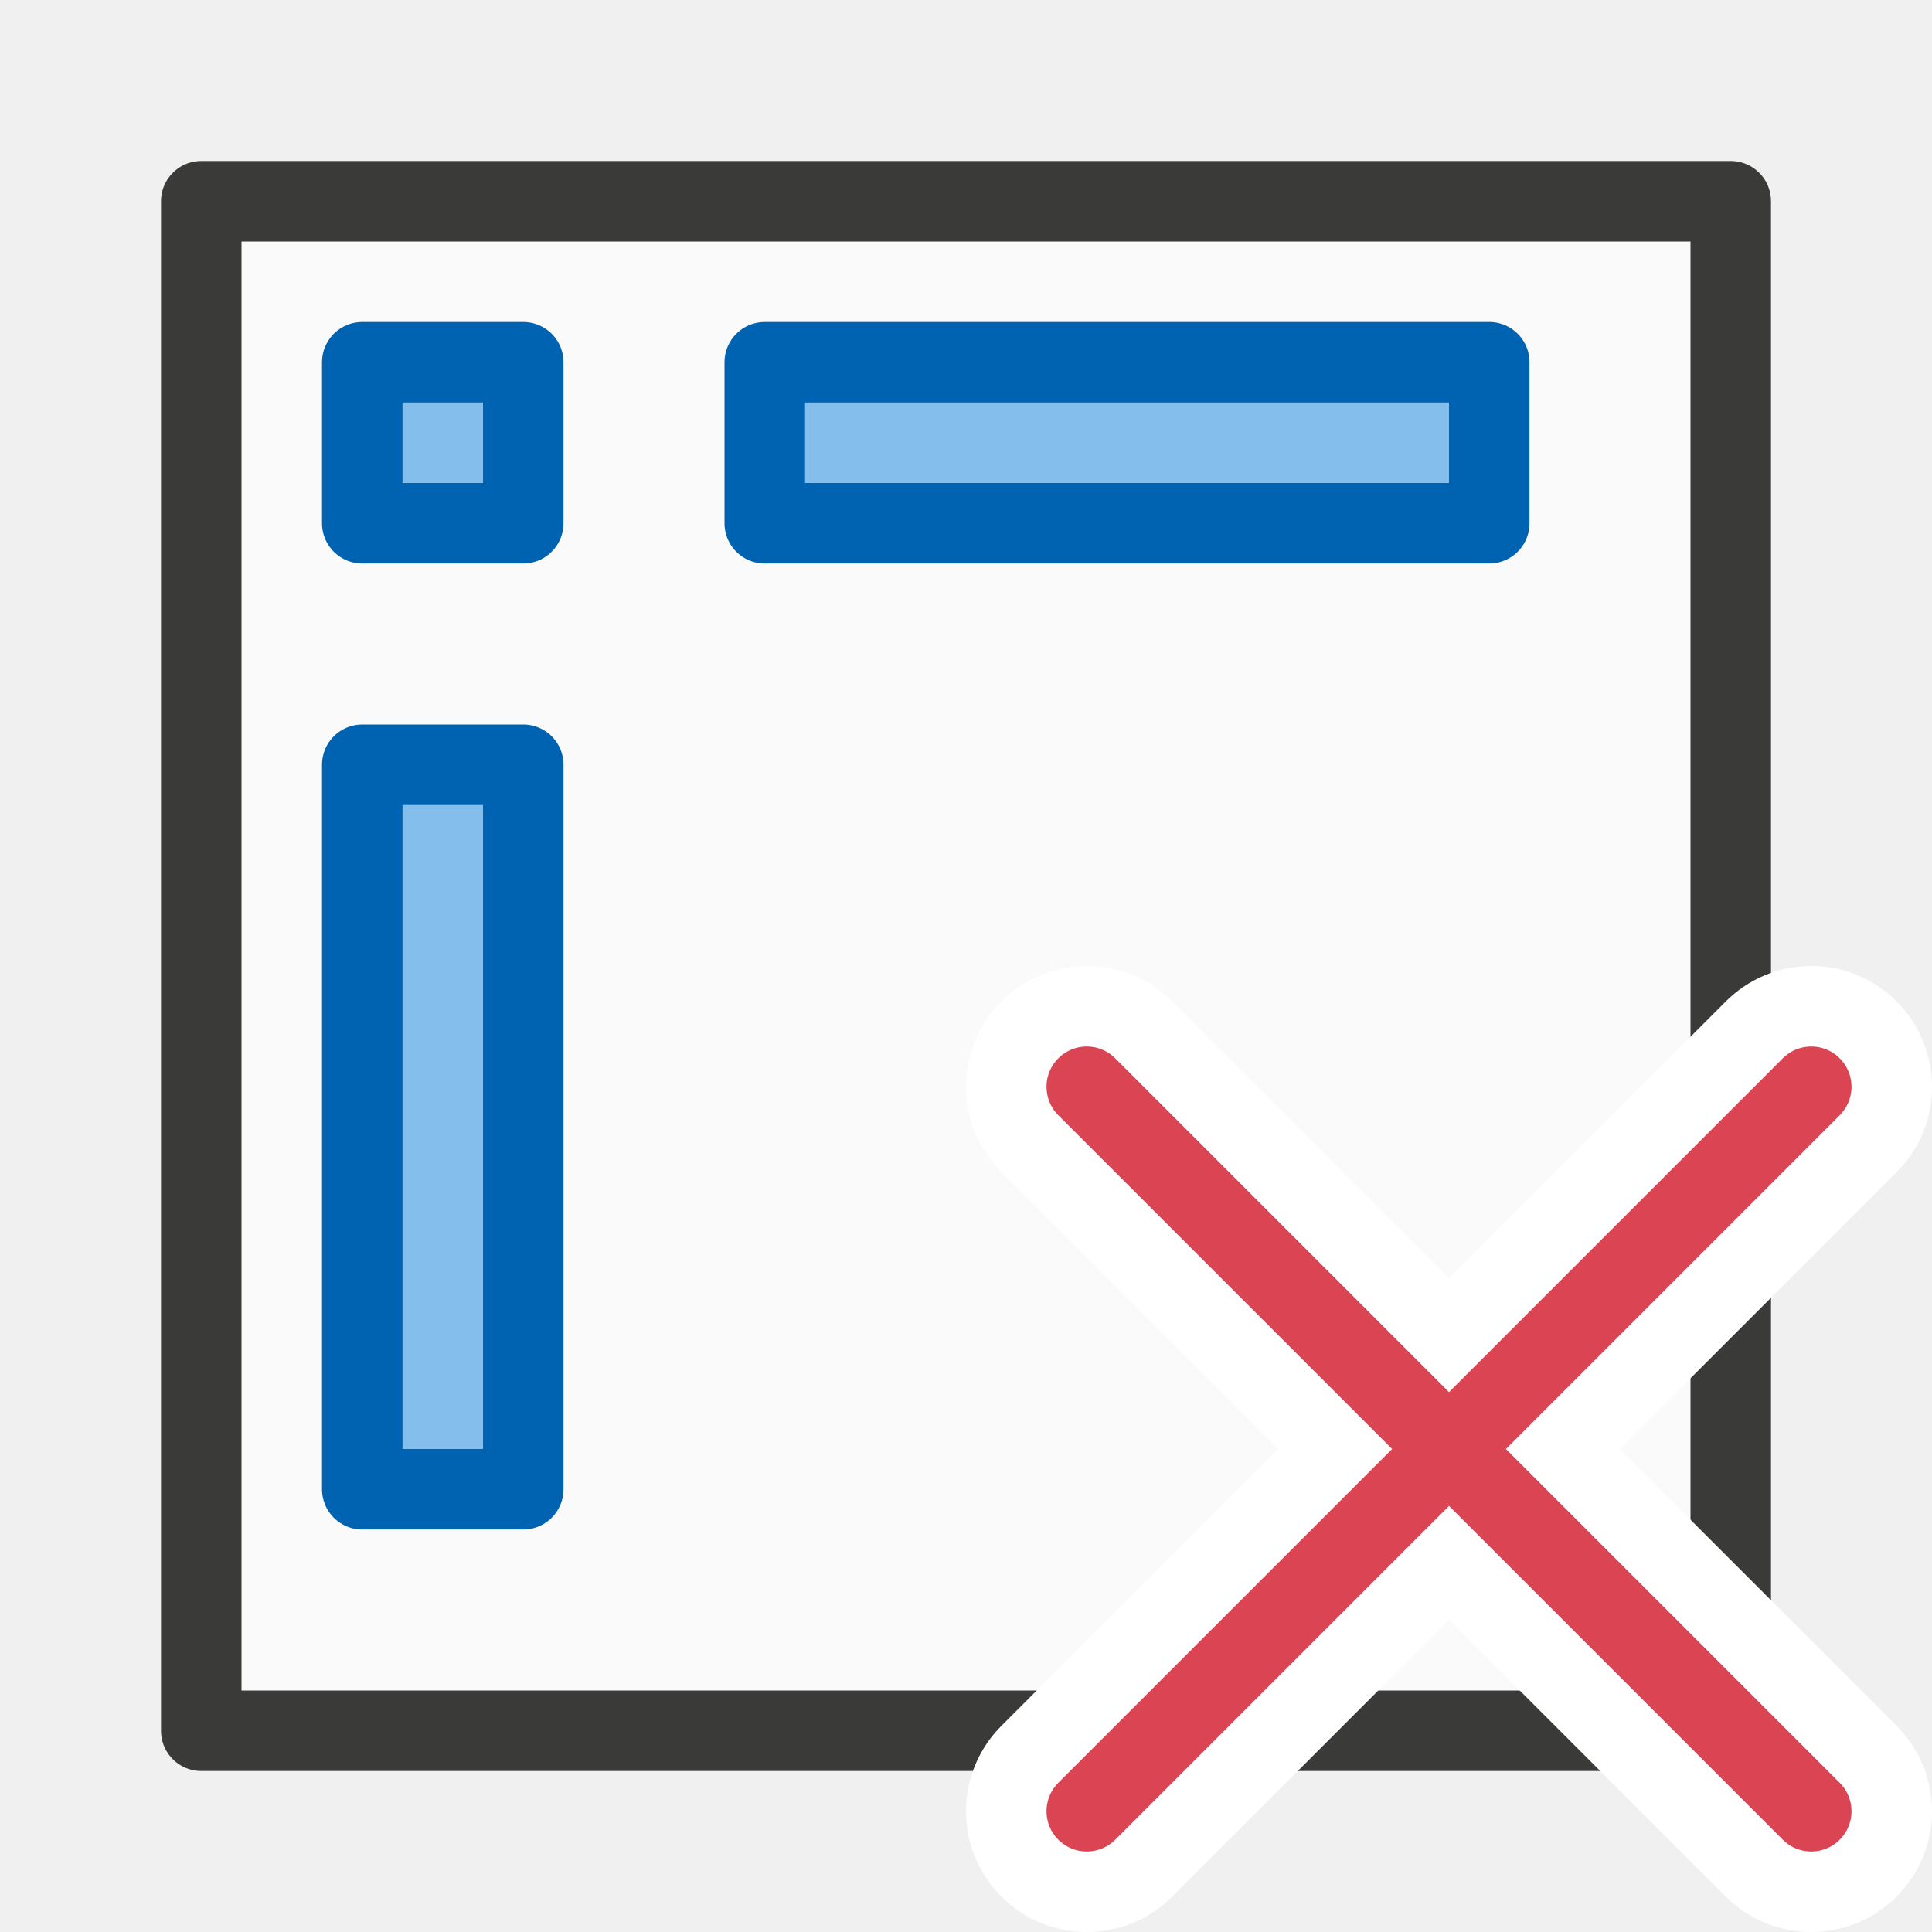
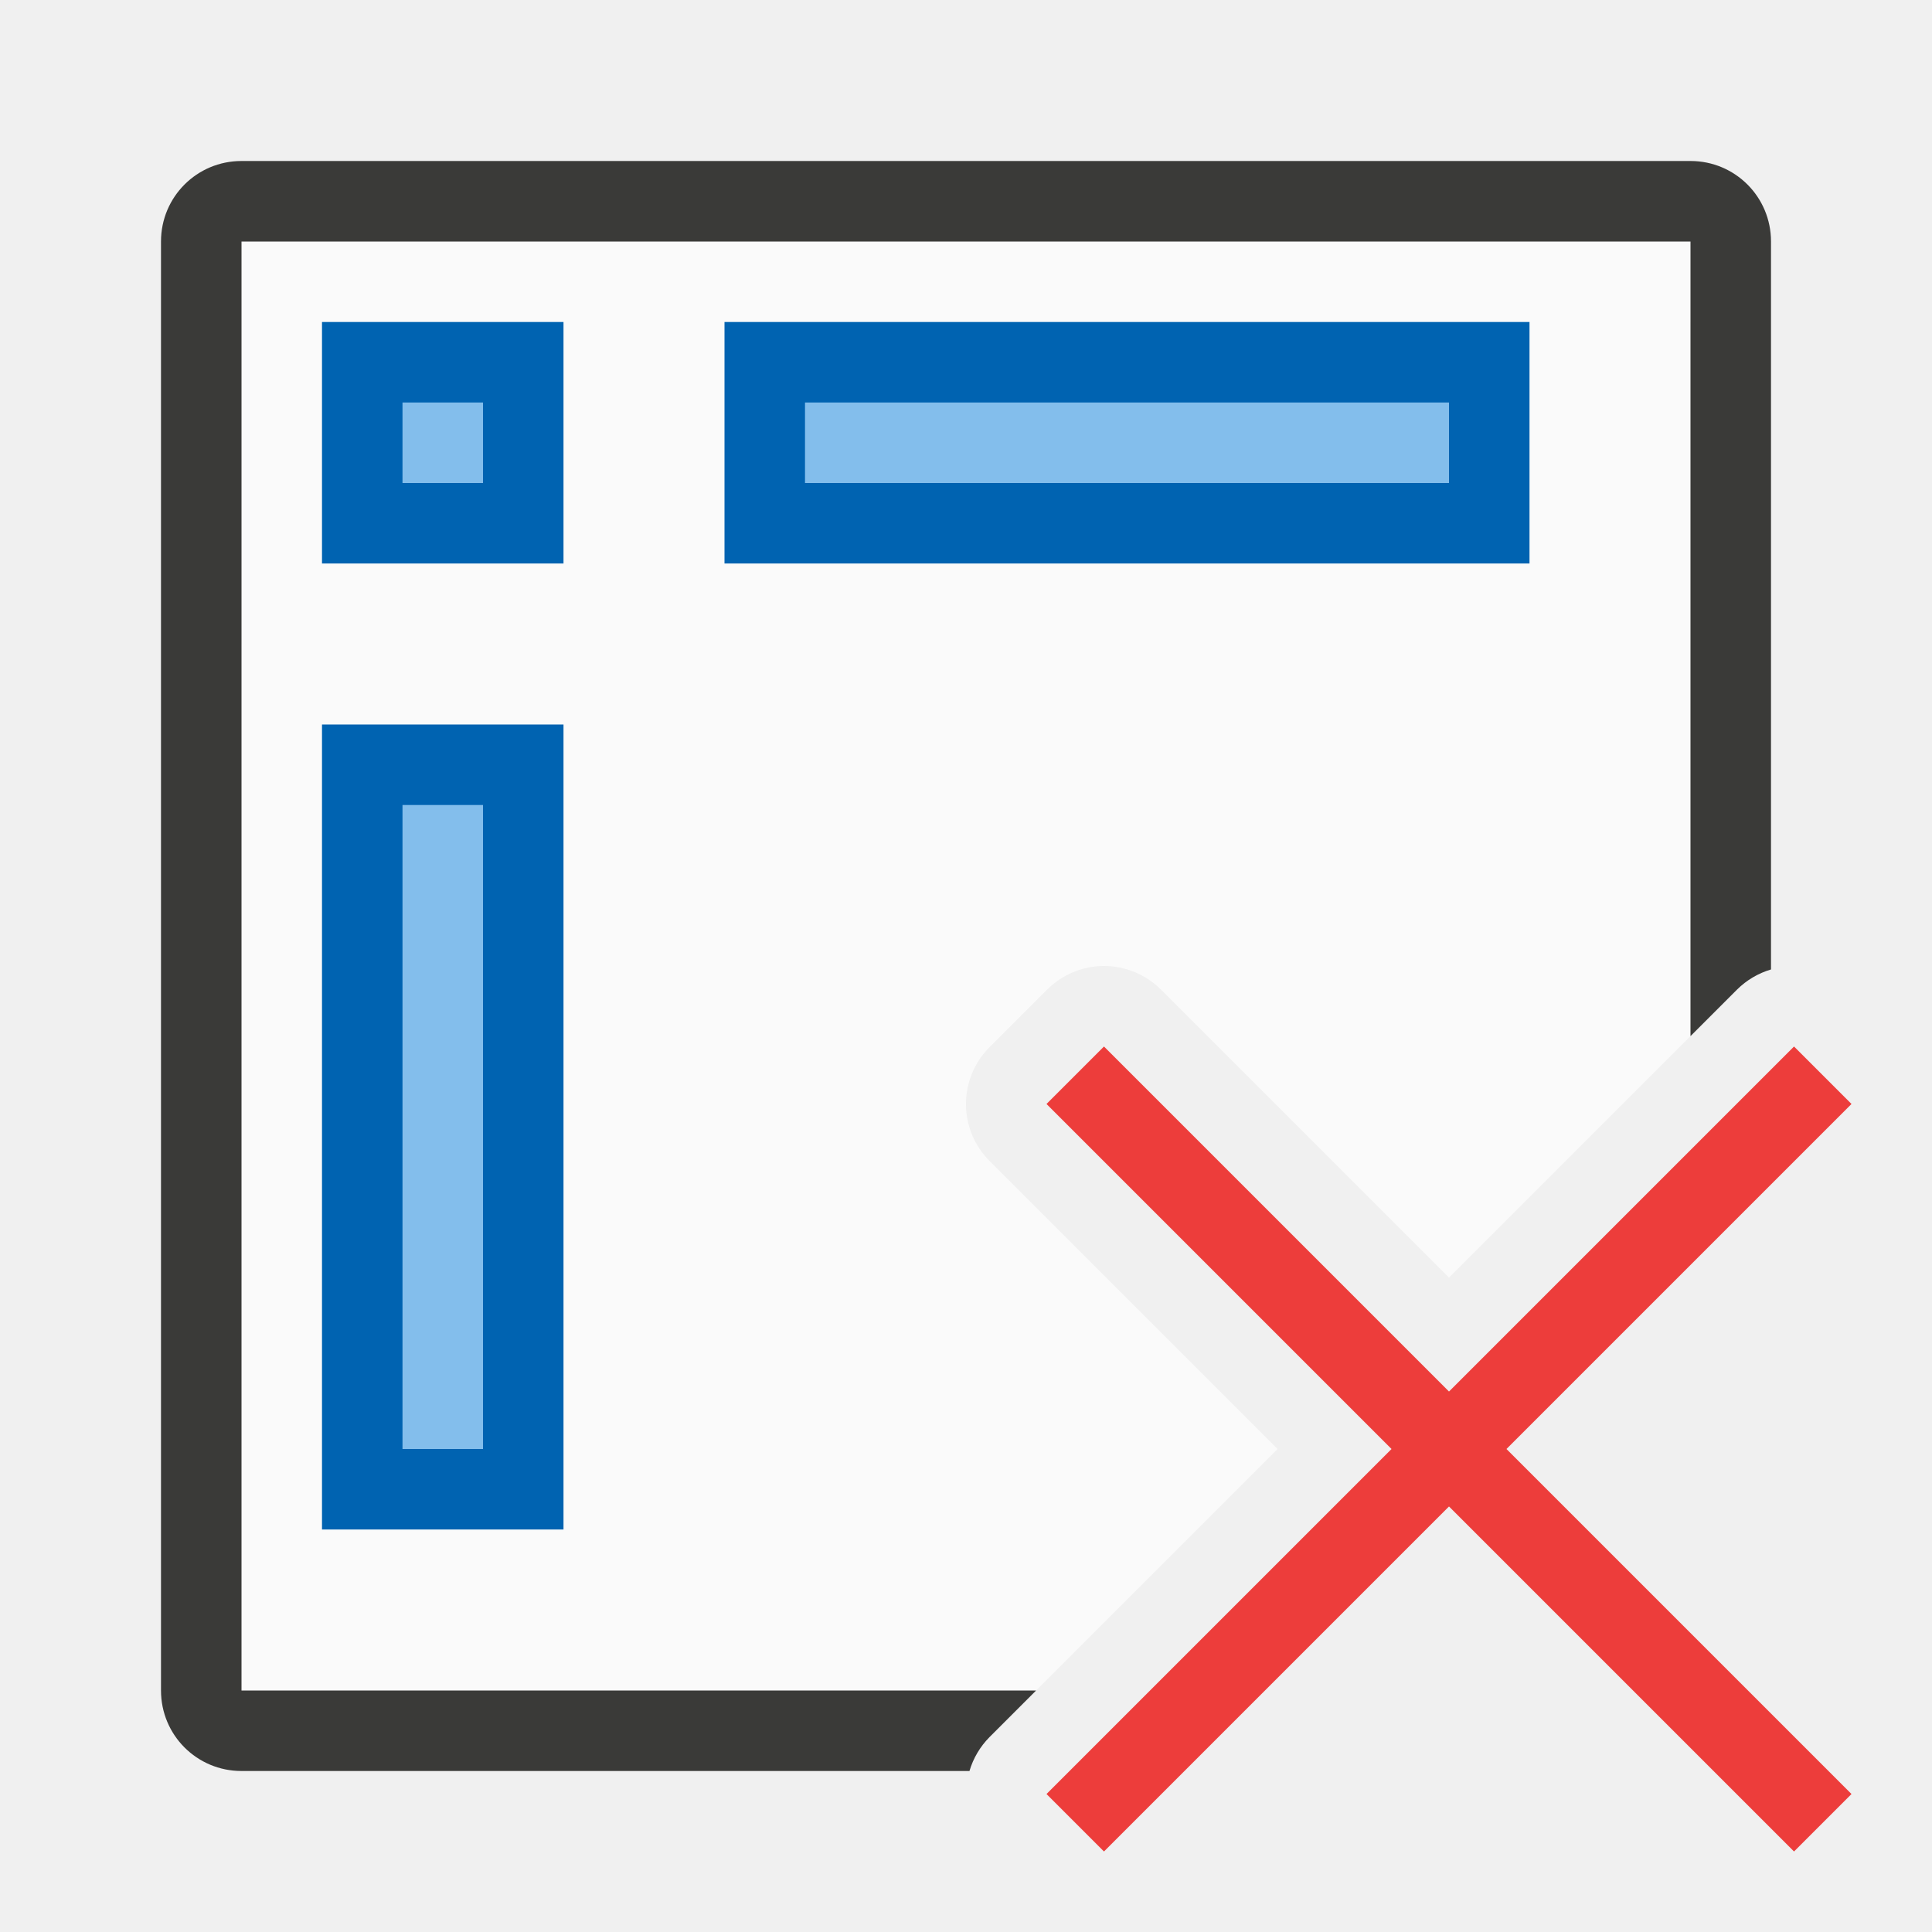
<svg xmlns="http://www.w3.org/2000/svg" viewBox="0 0 24 24">
-   <g stroke-linecap="round" stroke-linejoin="round">
-     <path d="m2.5 2.5h19v19h-19z" fill="#fafafa" stroke="#3a3a38" />
-     <path d="m4.5 4.5v2h2v-2zm5 0v2h9v-2zm-5 5v9h2v-9z" fill="#83beec" stroke="#0063b1" />
-     <g stroke="#fff" stroke-width="3">
-       <path d="m22.5 22.5-9-9" />
-       <path d="m13.5 22.5 9-9" />
-     </g>
-     <g fill="none" stroke="#da4453">
-       <path d="m22.5 22.5-9-9" />
-       <path d="m13.5 22.5 9-9" />
+   <g fill="#fafafa">
+     <path d="m3 3v18h9.871l3-3-3.578-3.578c-.391-.39-.391-1.024 0-1.414l.715-.715c.184-.184.432-.289.691-.293.271-.004.531.102.723.293l3.578 3.578 3-3v-9.871z" fill="#fafafa" />
+     <path d="m8 3h13v1h-13z" />
+     <path d="m3 8h1v13h-1z" />
+   </g>
+   <g fill="#3a3a38">
+     <path d="m3 2c-.554 0-1 .446-1 1v18c0 .554.446 1 1 1h9.043c.047-.159.133-.304.25-.422l.578-.578h-9.871v-18h18v9.871l.578-.578c.118-.117.263-.203.422-.25v-9.043c0-.554-.446-1-1-1z" fill="#3a3a38" />
+     <g fill="#797774">
+       <g fill="#0063b1">
+         <path d="m4 9v10h3v-10z" />
+         <path d="m9 4v3h10v-3z" />
+         <path d="m4 4h3v3h-3z" />
+       </g>
+       <g fill="#83beec">
+         <path d="m5 10h1v8h-1z" />
+         <g transform="rotate(-90)">
+           <path d="m-6 10h1v8h-1z" />
+           <path d="m-6 5h1v1h-1z" />
+         </g>
+       </g>
    </g>
  </g>
+   <path d="m22.286 13-4.286 4.286-4.286-4.286-.714.714 4.286 4.286-4.286 4.286.714.714 4.286-4.286 4.286 4.286.714-.714-4.286-4.286 4.286-4.286z" fill="#ed3d3b" />
</svg>
